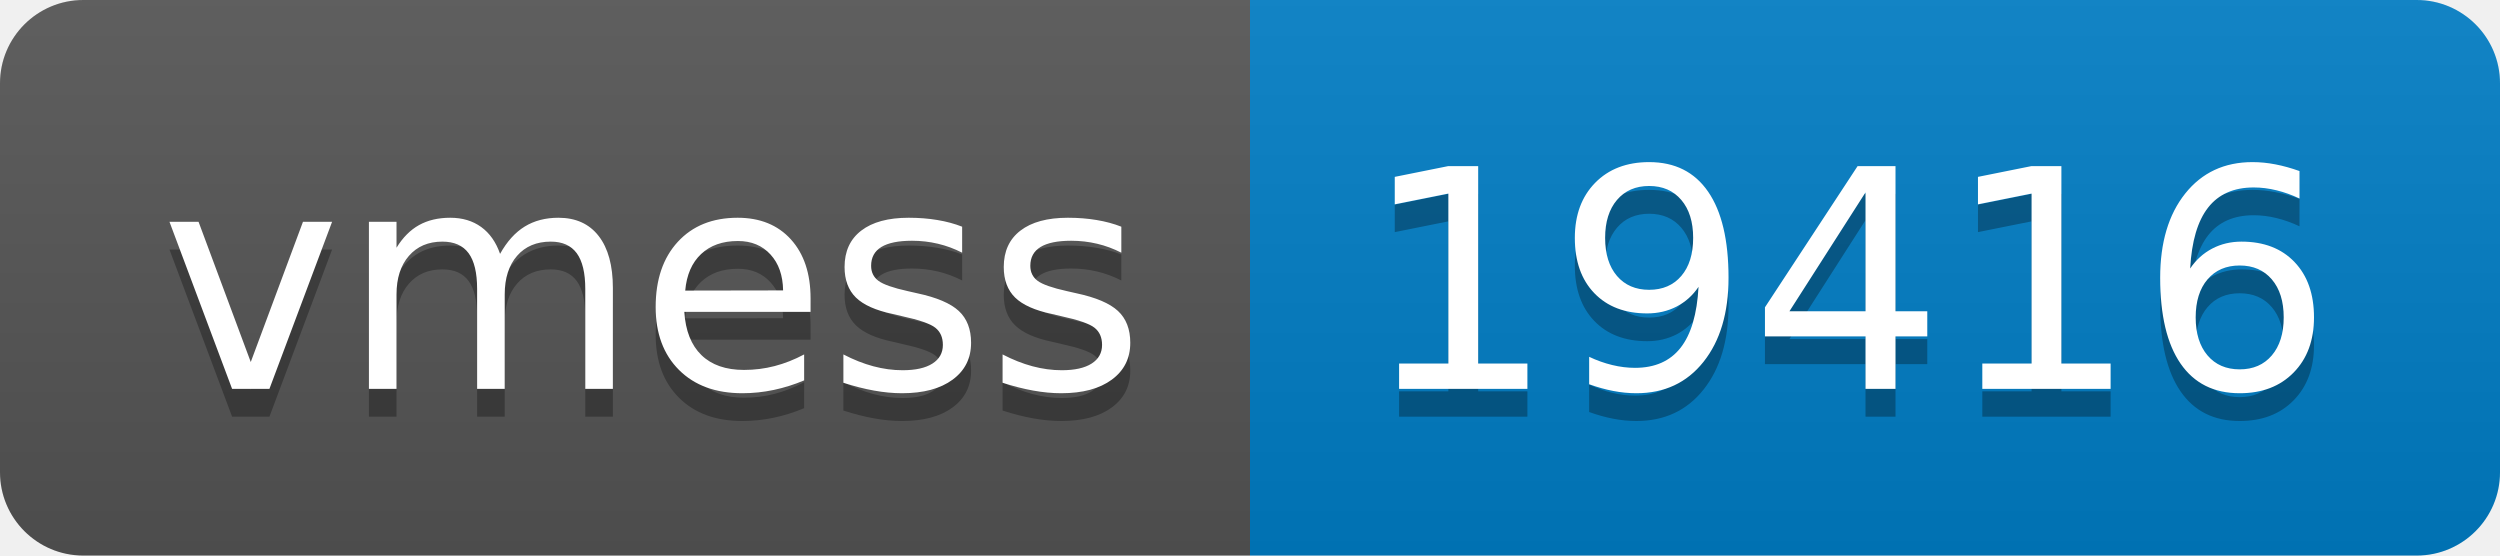
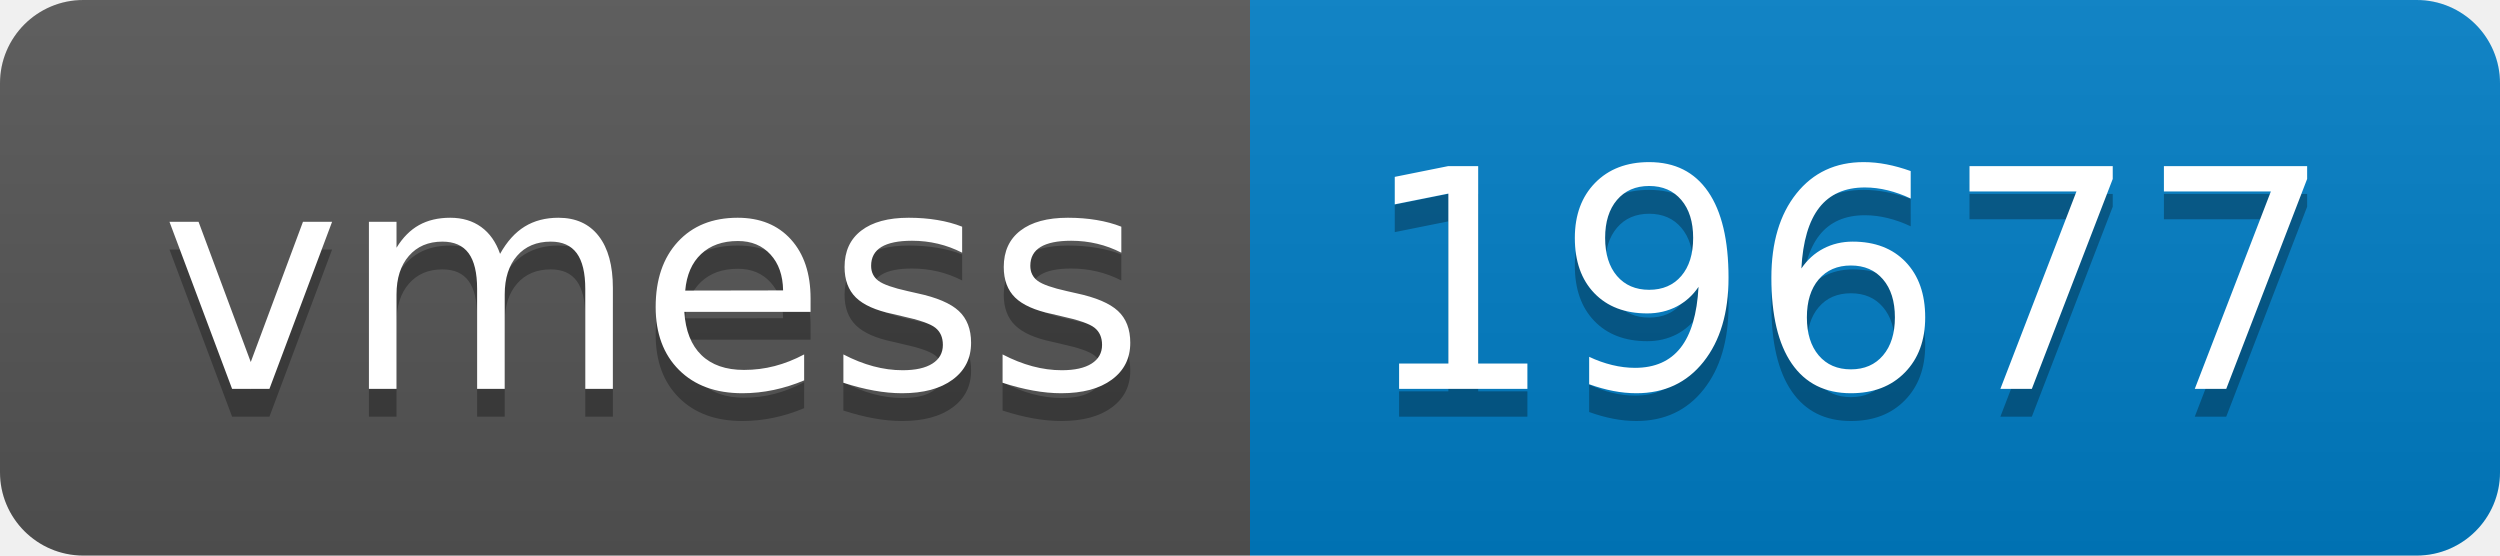
- <svg xmlns="http://www.w3.org/2000/svg" width="90" height="20" role="img" aria-label="vmess: 19416">
+ <svg xmlns="http://www.w3.org/2000/svg" width="90" height="20" role="img" aria-label="vmess: 19677">
  <linearGradient id="s" x2="0" y2="100%">
    <stop offset="0" stop-color="#bbb" stop-opacity=".1" />
    <stop offset="1" stop-opacity=".1" />
  </linearGradient>
  <clipPath id="r">
    <rect width="90" height="20" rx="3" fill="#fff" />
  </clipPath>
  <g clip-path="url(#r)">
    <rect width="45" height="20" fill="#555" />
    <rect x="45" width="45" height="20" fill="#007ec6" />
    <rect width="90" height="20" fill="url(#s)" />
  </g>
  <g fill="#fff" text-anchor="middle" font-family="Verdana,Geneva,DejaVu Sans,sans-serif" text-rendering="geometricPrecision" font-size="110">
    <text aria-hidden="true" x="235" y="150" fill="#010101" fill-opacity=".3" transform="scale(.1)" textLength="350">vmess</text>
    <text x="235" y="140" transform="scale(.1)" fill="#fff" textLength="350">vmess</text>
-     <text aria-hidden="true" x="665" y="150" fill="#010101" fill-opacity=".3" transform="scale(.1)" textLength="350">19416</text>
-     <text x="665" y="140" transform="scale(.1)" fill="#fff" textLength="350">19416</text>
+     <text aria-hidden="true" x="665" y="150" fill="#010101" fill-opacity=".3" transform="scale(.1)" textLength="350">19677</text>
+     <text x="665" y="140" transform="scale(.1)" fill="#fff" textLength="350">19677</text>
  </g>
</svg>
